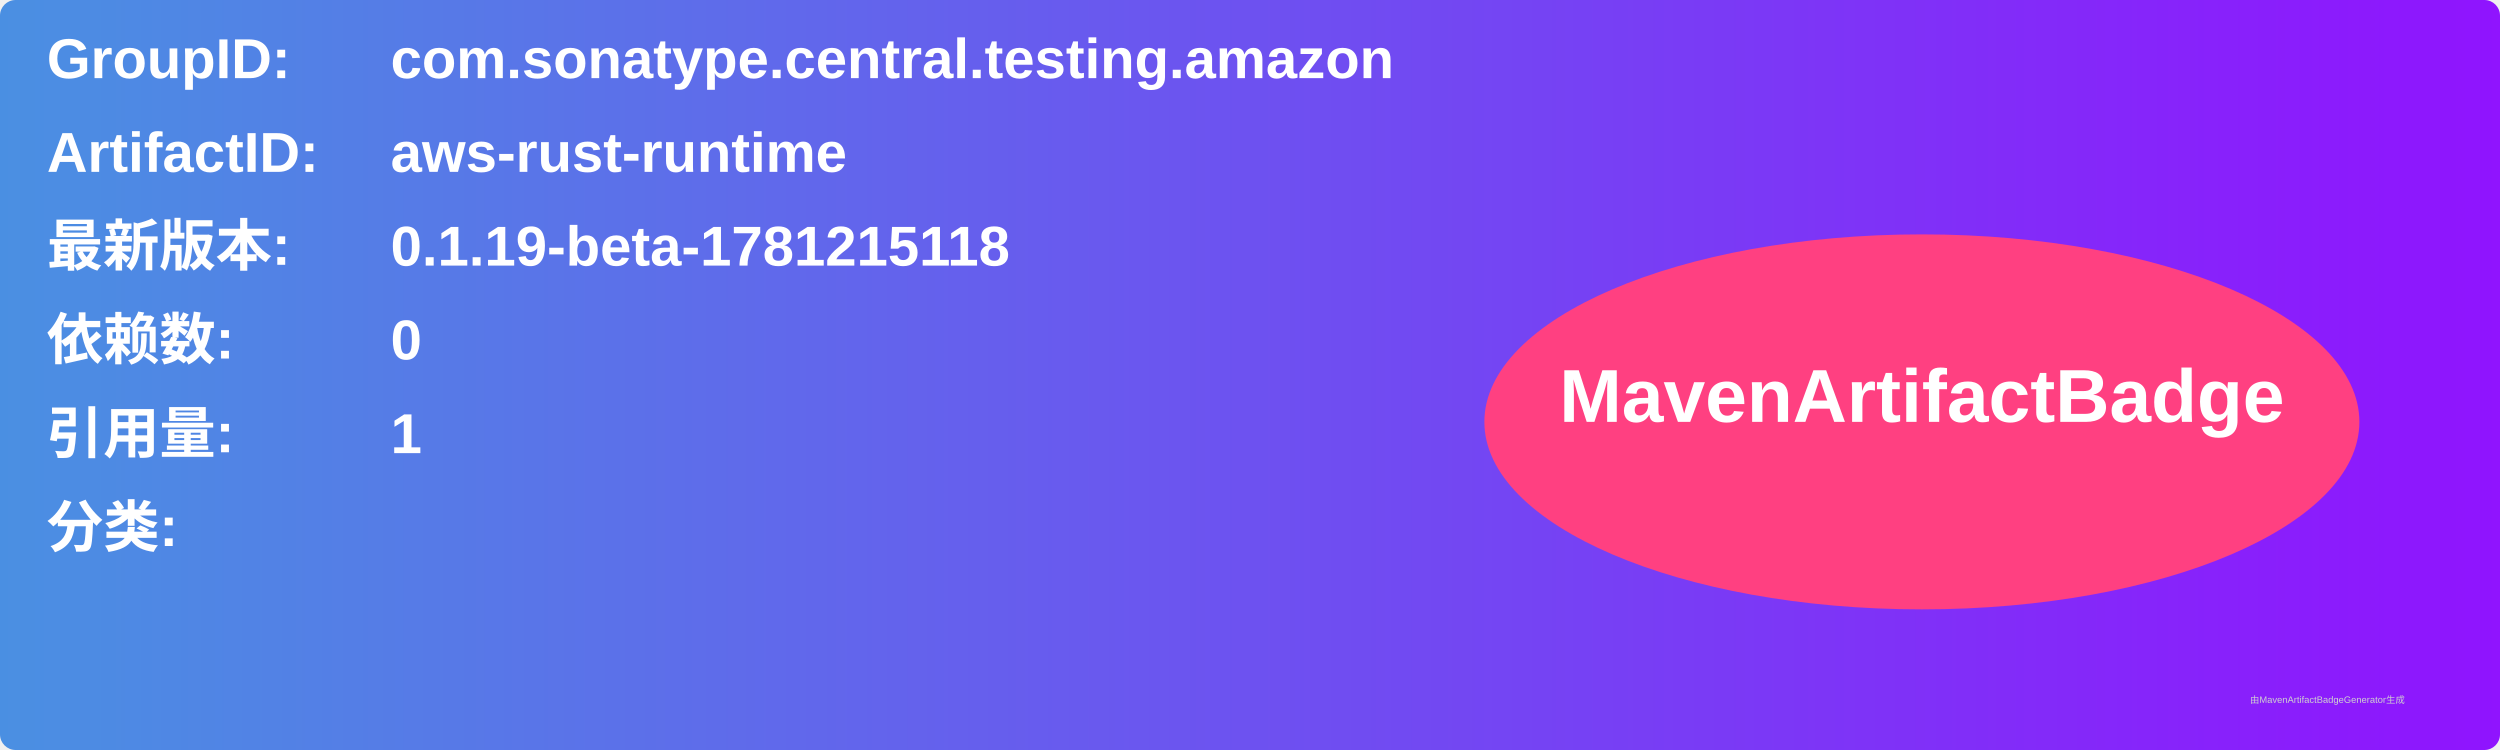
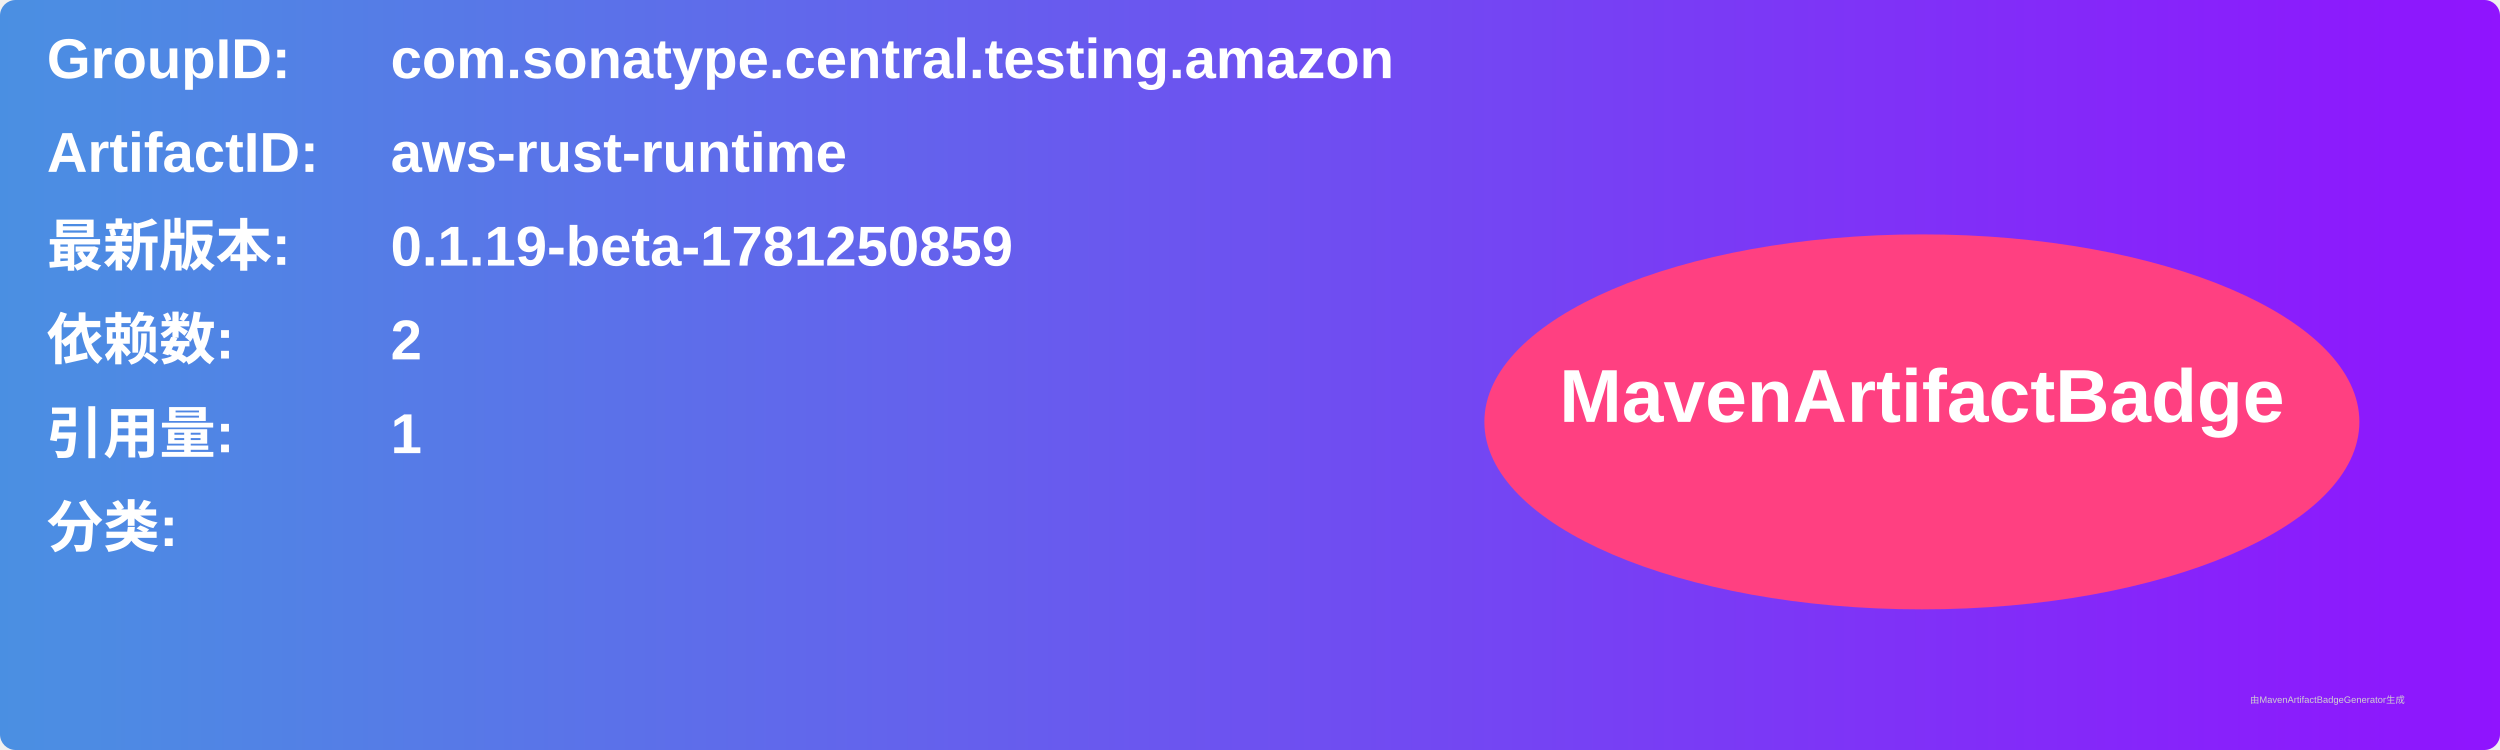
<svg xmlns="http://www.w3.org/2000/svg" width="800" height="240" viewBox="0 0 800 240">
  <linearGradient id="grad" x1="0%" y1="0%" x2="100%" y2="0%">
    <stop offset="0%" stop-color="#4a90e2" />
    <stop offset="100%" stop-color="#9013fe" />
  </linearGradient>
  <rect width="100%" height="100%" rx="5" ry="5" fill="url(#grad)" />
  <g transform="translate(15, 15)">
    <text x="0" y="10" font-family="Arial" font-size="18" fill="white" font-weight="bold" width="260">GroupID:</text>
    <text x="110" y="10" font-family="Arial" font-size="18" fill="white" font-weight="bold" width="460">com.sonatype.central.testing.amazon</text>
    <text x="0" y="40" font-family="Arial" font-size="18" fill="white" font-weight="bold" width="260">ArtifactID:</text>
    <text x="110" y="40" font-family="Arial" font-size="18" fill="white" font-weight="bold" width="460">aws-rust-runtime</text>
    <text x="0" y="70" font-family="Arial" font-size="18" fill="white" font-weight="bold">最新版本:</text>
    <text x="110" y="70" font-family="Arial" font-size="18" fill="white" font-weight="bold">
-       <tspan font-weight="bold">0.1.19-beta-1781215118</tspan>
+       <tspan font-weight="bold">0.1.19-beta-1781250859</tspan>
    </text>
    <text x="0" y="100" font-family="Arial" font-size="18" fill="white" font-weight="bold">依赖数: </text>
    <text x="110" y="100" font-family="Arial" font-size="18" fill="white">
-       <tspan font-weight="bold">0</tspan>
+       <tspan font-weight="bold">2</tspan>
    </text>
    <text x="0" y="130" font-family="Arial" font-size="18" fill="white" font-weight="bold">引用量: </text>
    <text x="110" y="130" font-family="Arial" font-size="18" fill="white">
      <tspan font-weight="bold">1</tspan>
    </text>
    <text x="0" y="160" font-family="Arial" font-size="18" fill="white" font-weight="bold">分类:</text>
    <text x="10" y="190" font-family="Arial" font-size="10" fill="white">
      <tspan font-weight="bold" />
    </text>
    <ellipse cx="600" cy="120" rx="140" ry="60" fill="#ff4081" />
    <text x="600" y="120" text-anchor="middle" font-family="Arial" font-size="24" fill="white" font-weight="bold">MavenArtifactBadge</text>
  </g>
  <text x="720" y="225" font-family="Arial" font-size="3" fill="#d0d0d0">由MavenArtifactBadgeGenerator生成</text>
</svg>
